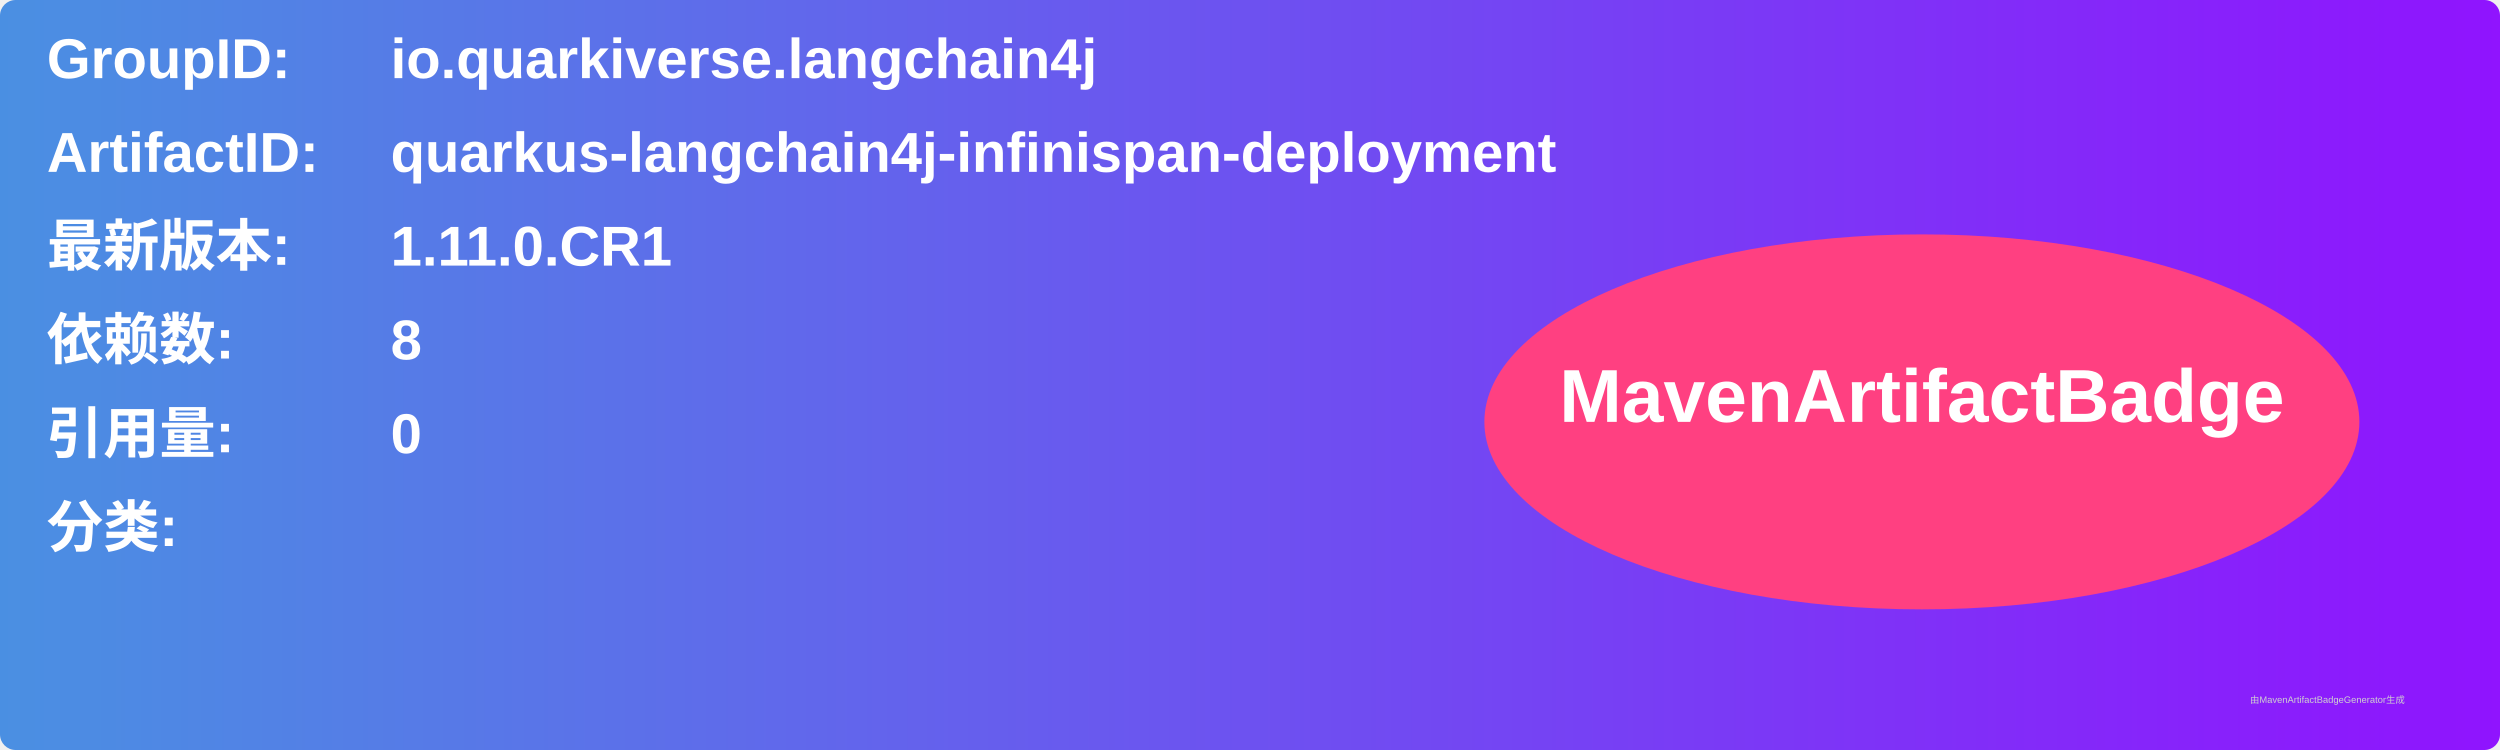
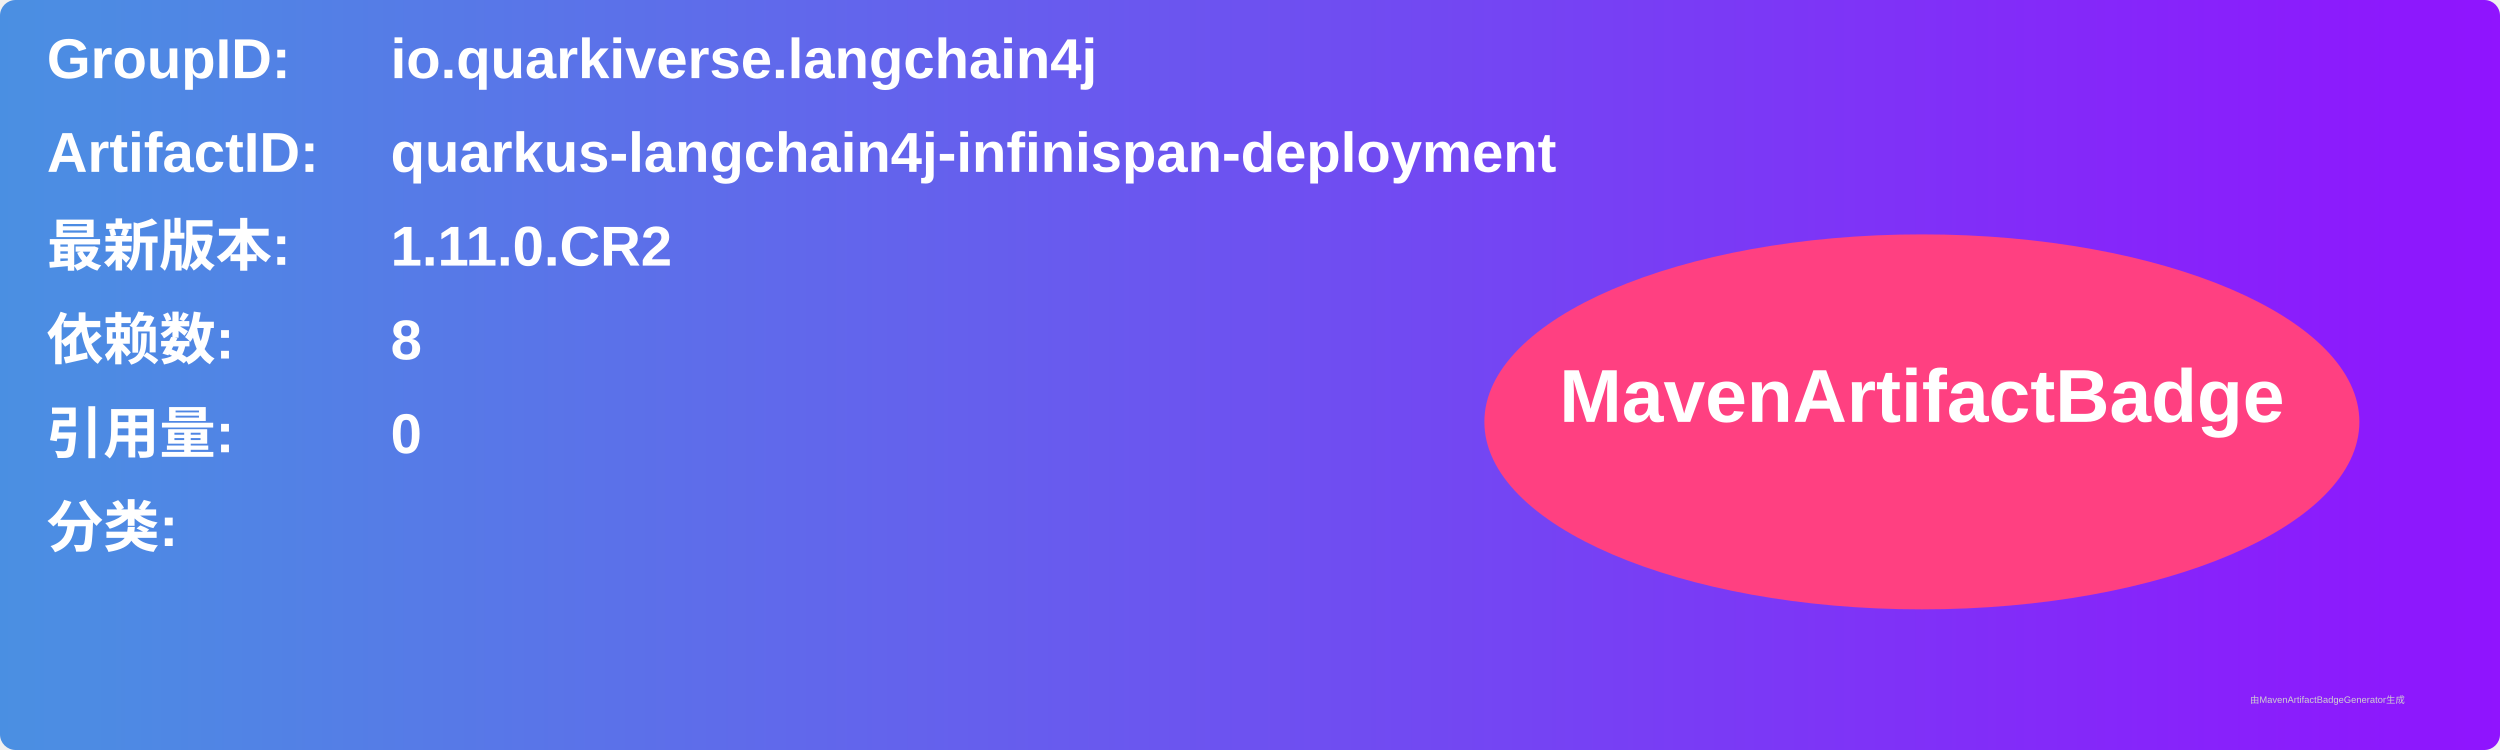
<svg xmlns="http://www.w3.org/2000/svg" width="800" height="240" viewBox="0 0 800 240">
  <linearGradient id="grad" x1="0%" y1="0%" x2="100%" y2="0%">
    <stop offset="0%" stop-color="#4a90e2" />
    <stop offset="100%" stop-color="#9013fe" />
  </linearGradient>
  <rect width="100%" height="100%" rx="5" ry="5" fill="url(#grad)" />
  <g transform="translate(15, 15)">
    <text x="0" y="10" font-family="Arial" font-size="18" fill="white" font-weight="bold" width="260">GroupID:</text>
    <text x="110" y="10" font-family="Arial" font-size="18" fill="white" font-weight="bold" width="460">io.quarkiverse.langchain4j</text>
    <text x="0" y="40" font-family="Arial" font-size="18" fill="white" font-weight="bold" width="260">ArtifactID:</text>
    <text x="110" y="40" font-family="Arial" font-size="18" fill="white" font-weight="bold" width="460">quarkus-langchain4j-infinispan-deployment</text>
    <text x="0" y="70" font-family="Arial" font-size="18" fill="white" font-weight="bold">最新版本:</text>
    <text x="110" y="70" font-family="Arial" font-size="18" fill="white" font-weight="bold">
-       <tspan font-weight="bold">1.11.0.CR1</tspan>
+       <tspan font-weight="bold">1.11.0.CR2</tspan>
    </text>
    <text x="0" y="100" font-family="Arial" font-size="18" fill="white" font-weight="bold">依赖数: </text>
    <text x="110" y="100" font-family="Arial" font-size="18" fill="white">
      <tspan font-weight="bold">8</tspan>
    </text>
    <text x="0" y="130" font-family="Arial" font-size="18" fill="white" font-weight="bold">引用量: </text>
    <text x="110" y="130" font-family="Arial" font-size="18" fill="white">
      <tspan font-weight="bold">0</tspan>
    </text>
    <text x="0" y="160" font-family="Arial" font-size="18" fill="white" font-weight="bold">分类:</text>
    <text x="10" y="190" font-family="Arial" font-size="10" fill="white">
      <tspan font-weight="bold" />
    </text>
    <ellipse cx="600" cy="120" rx="140" ry="60" fill="#ff4081" />
    <text x="600" y="120" text-anchor="middle" font-family="Arial" font-size="24" fill="white" font-weight="bold">MavenArtifactBadge</text>
  </g>
  <text x="720" y="225" font-family="Arial" font-size="3" fill="#d0d0d0">由MavenArtifactBadgeGenerator生成</text>
</svg>
